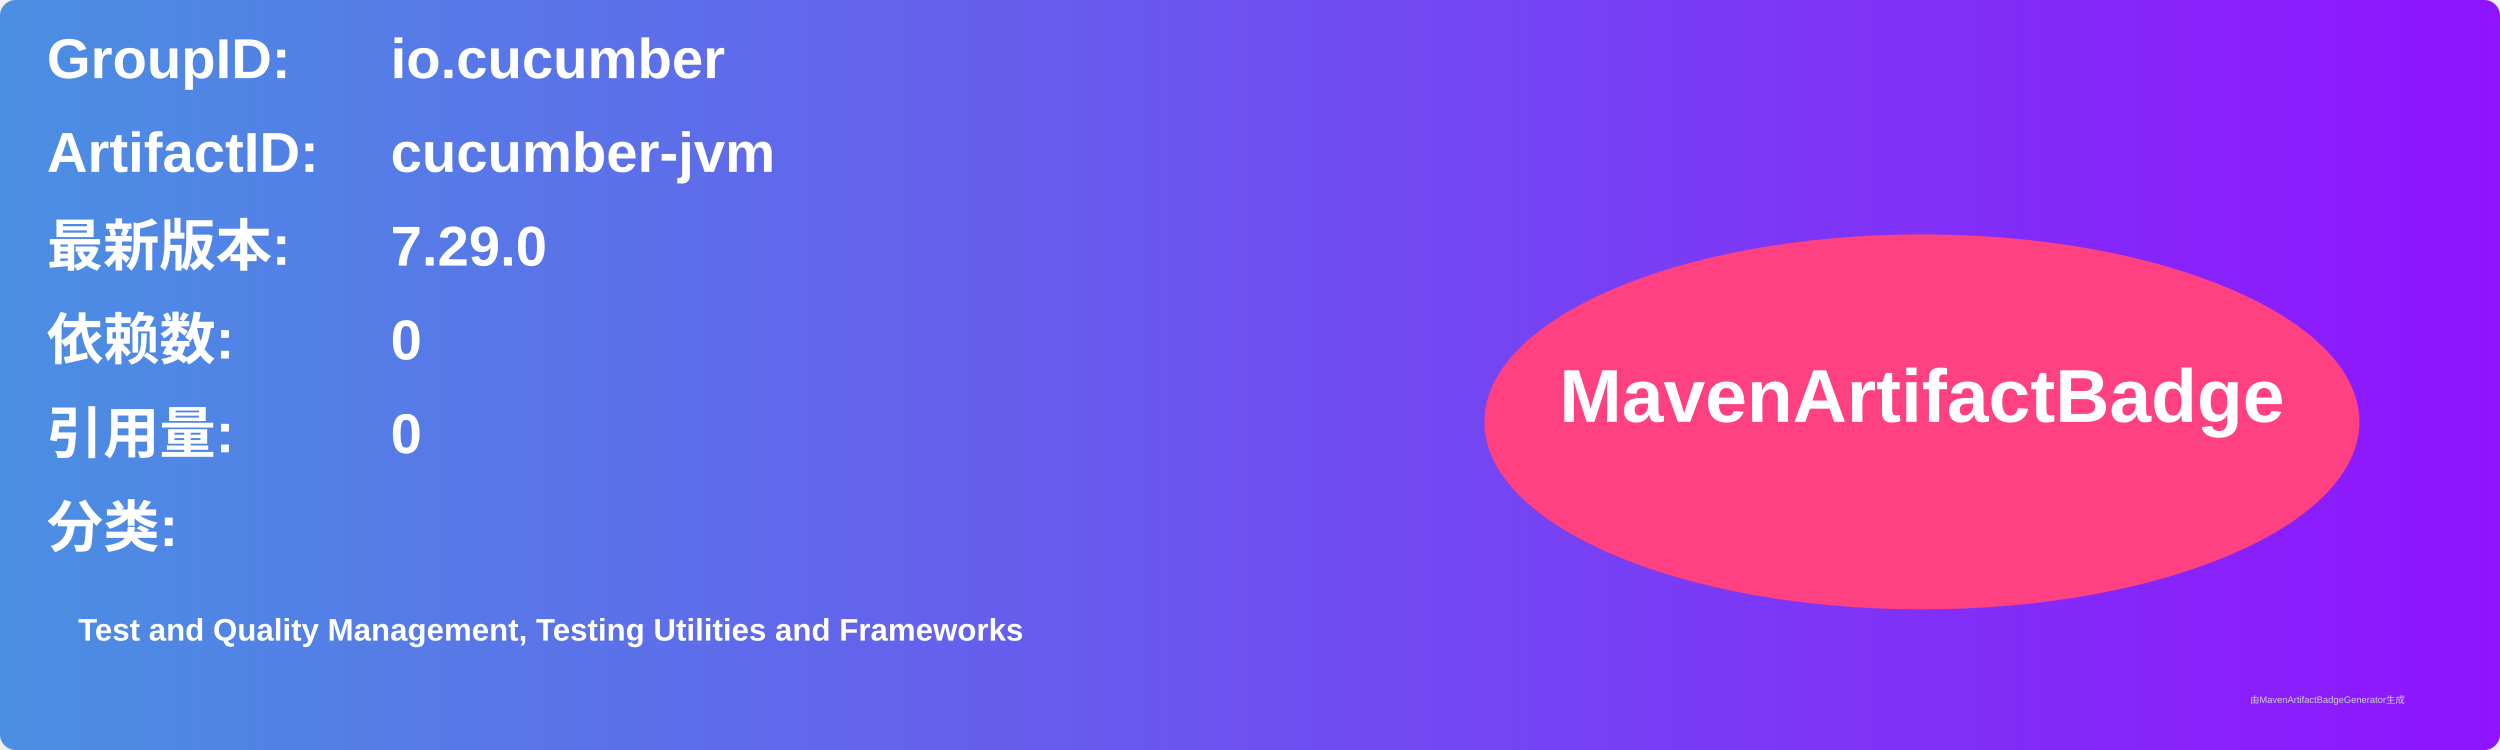
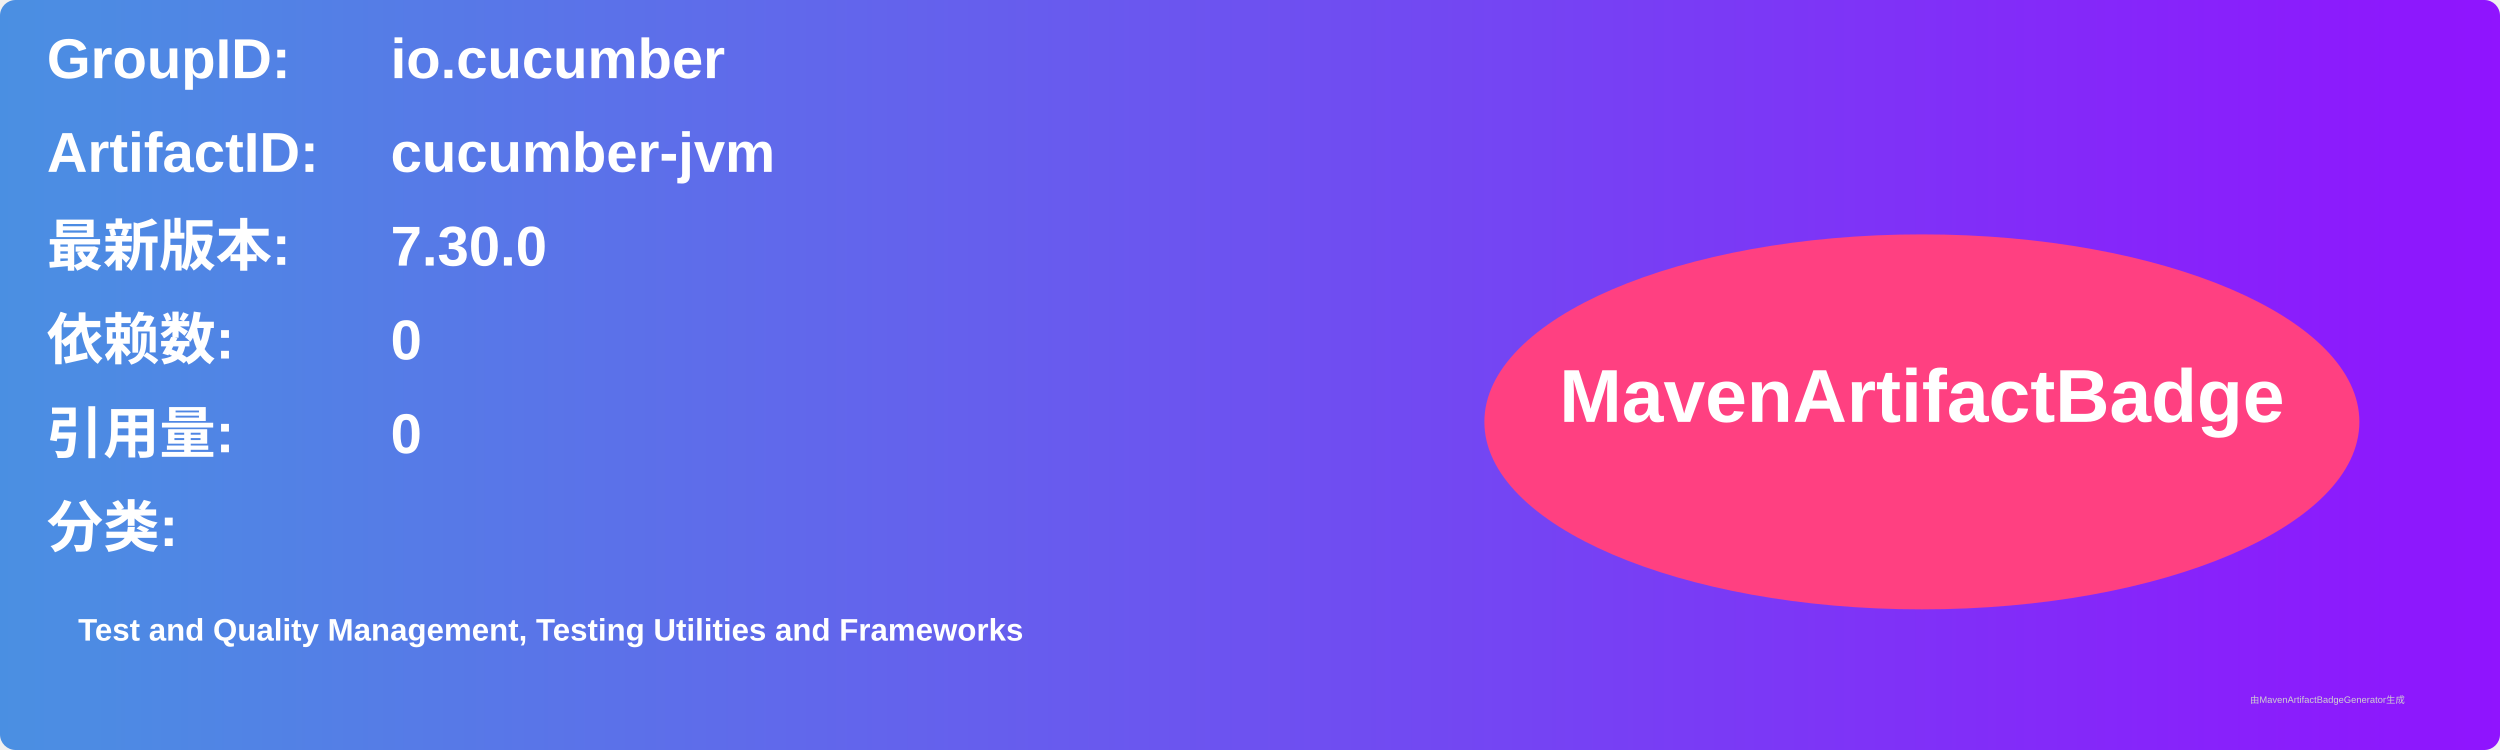
<svg xmlns="http://www.w3.org/2000/svg" width="800" height="240" viewBox="0 0 800 240">
  <linearGradient id="grad" x1="0%" y1="0%" x2="100%" y2="0%">
    <stop offset="0%" stop-color="#4a90e2" />
    <stop offset="100%" stop-color="#9013fe" />
  </linearGradient>
  <rect width="100%" height="100%" rx="5" ry="5" fill="url(#grad)" />
  <g transform="translate(15, 15)">
    <text x="0" y="10" font-family="Arial" font-size="18" fill="white" font-weight="bold" width="260">GroupID:</text>
    <text x="110" y="10" font-family="Arial" font-size="18" fill="white" font-weight="bold" width="460">io.cucumber</text>
    <text x="0" y="40" font-family="Arial" font-size="18" fill="white" font-weight="bold" width="260">ArtifactID:</text>
    <text x="110" y="40" font-family="Arial" font-size="18" fill="white" font-weight="bold" width="460">cucumber-jvm</text>
    <text x="0" y="70" font-family="Arial" font-size="18" fill="white" font-weight="bold">最新版本:</text>
    <text x="110" y="70" font-family="Arial" font-size="18" fill="white" font-weight="bold">
-       <tspan font-weight="bold">7.29.0</tspan>
+       <tspan font-weight="bold">7.30.0</tspan>
    </text>
    <text x="0" y="100" font-family="Arial" font-size="18" fill="white" font-weight="bold">依赖数: </text>
    <text x="110" y="100" font-family="Arial" font-size="18" fill="white">
      <tspan font-weight="bold">0</tspan>
    </text>
    <text x="0" y="130" font-family="Arial" font-size="18" fill="white" font-weight="bold">引用量: </text>
    <text x="110" y="130" font-family="Arial" font-size="18" fill="white">
      <tspan font-weight="bold">0</tspan>
    </text>
    <text x="0" y="160" font-family="Arial" font-size="18" fill="white" font-weight="bold">分类:</text>
    <text x="10" y="190" font-family="Arial" font-size="10" fill="white">
      <tspan font-weight="bold">Test and Quality Management, Testing Utilities and Frameworks</tspan>
    </text>
    <ellipse cx="600" cy="120" rx="140" ry="60" fill="#ff4081" />
    <text x="600" y="120" text-anchor="middle" font-family="Arial" font-size="24" fill="white" font-weight="bold">MavenArtifactBadge</text>
  </g>
  <text x="720" y="225" font-family="Arial" font-size="3" fill="#d0d0d0">由MavenArtifactBadgeGenerator生成</text>
</svg>
